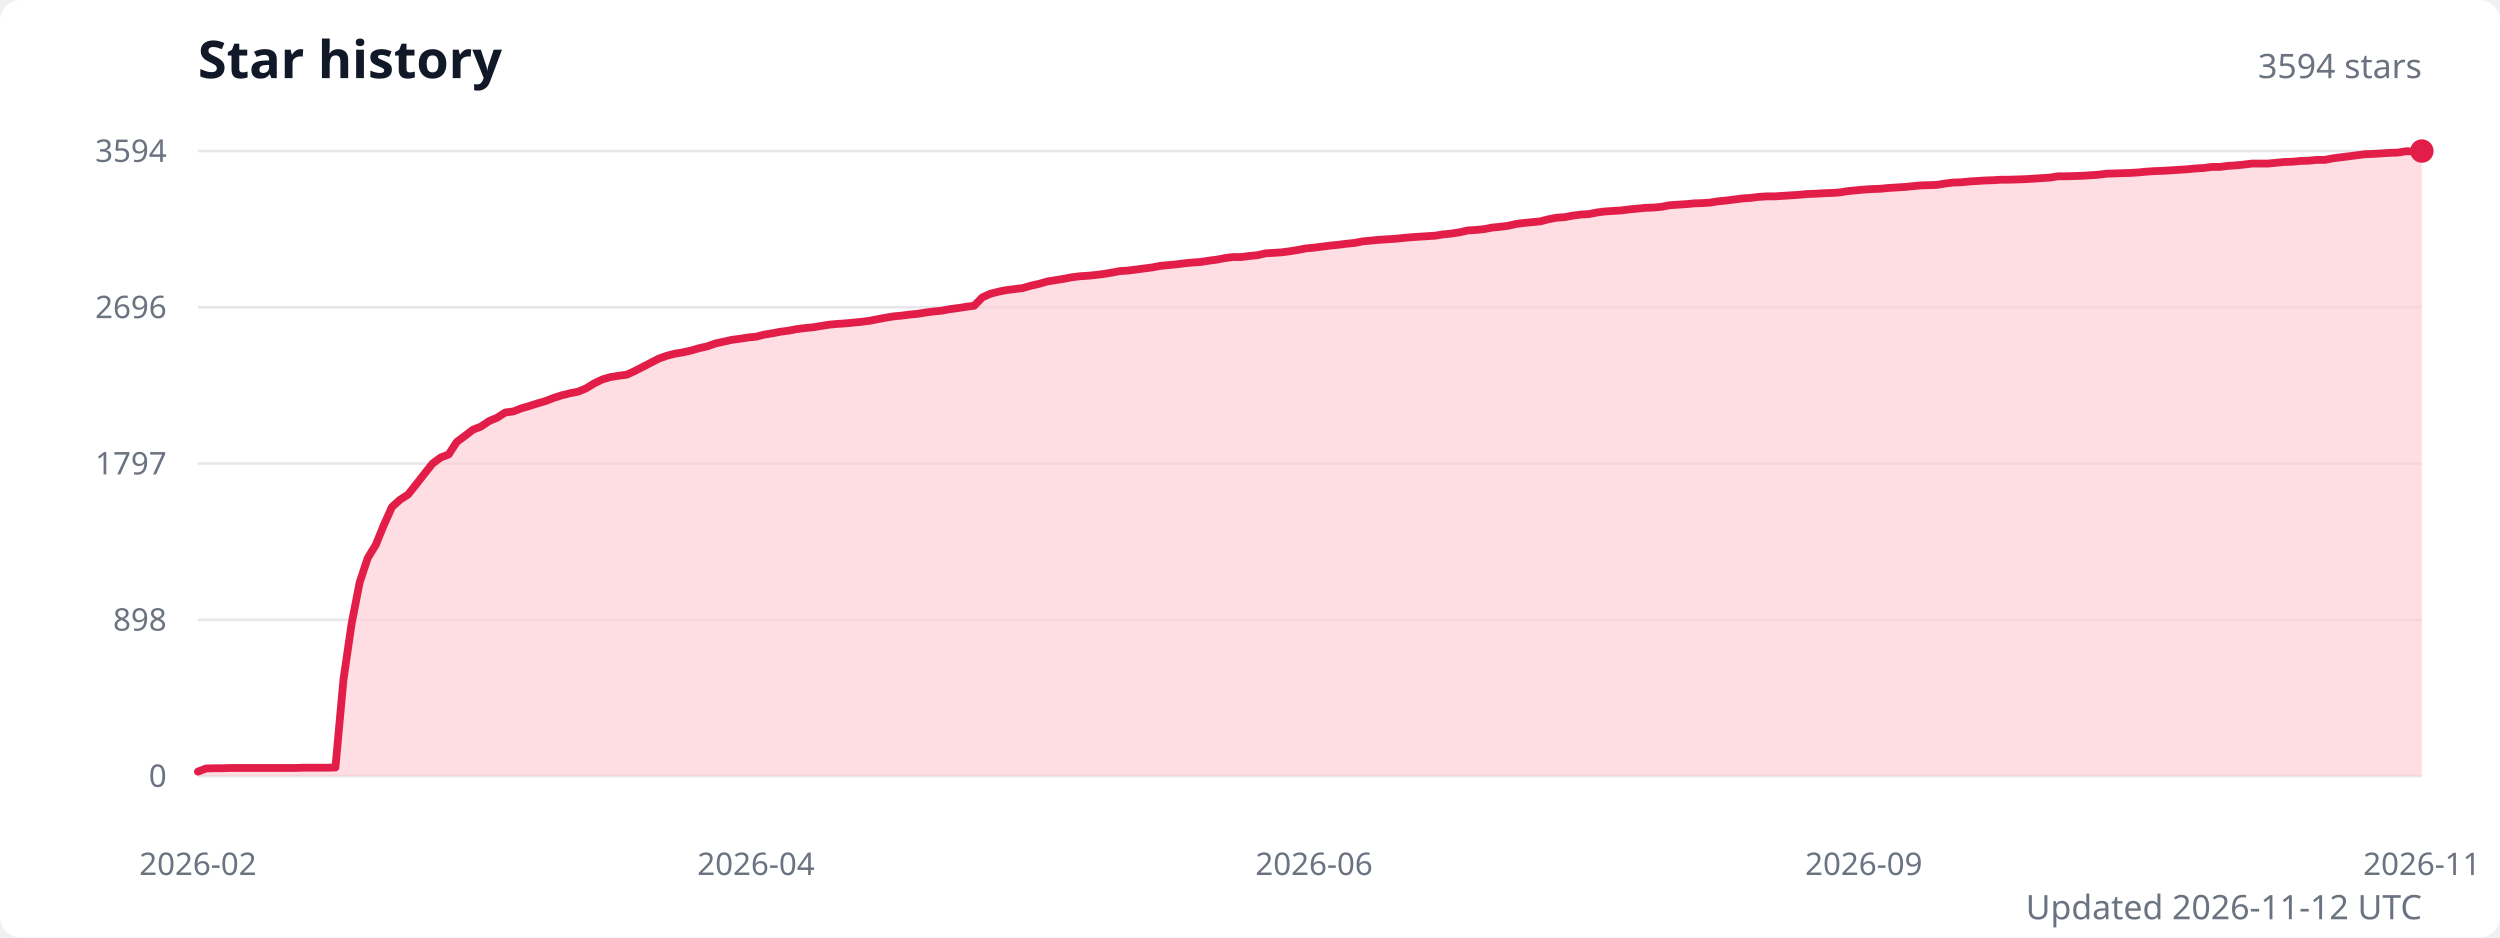
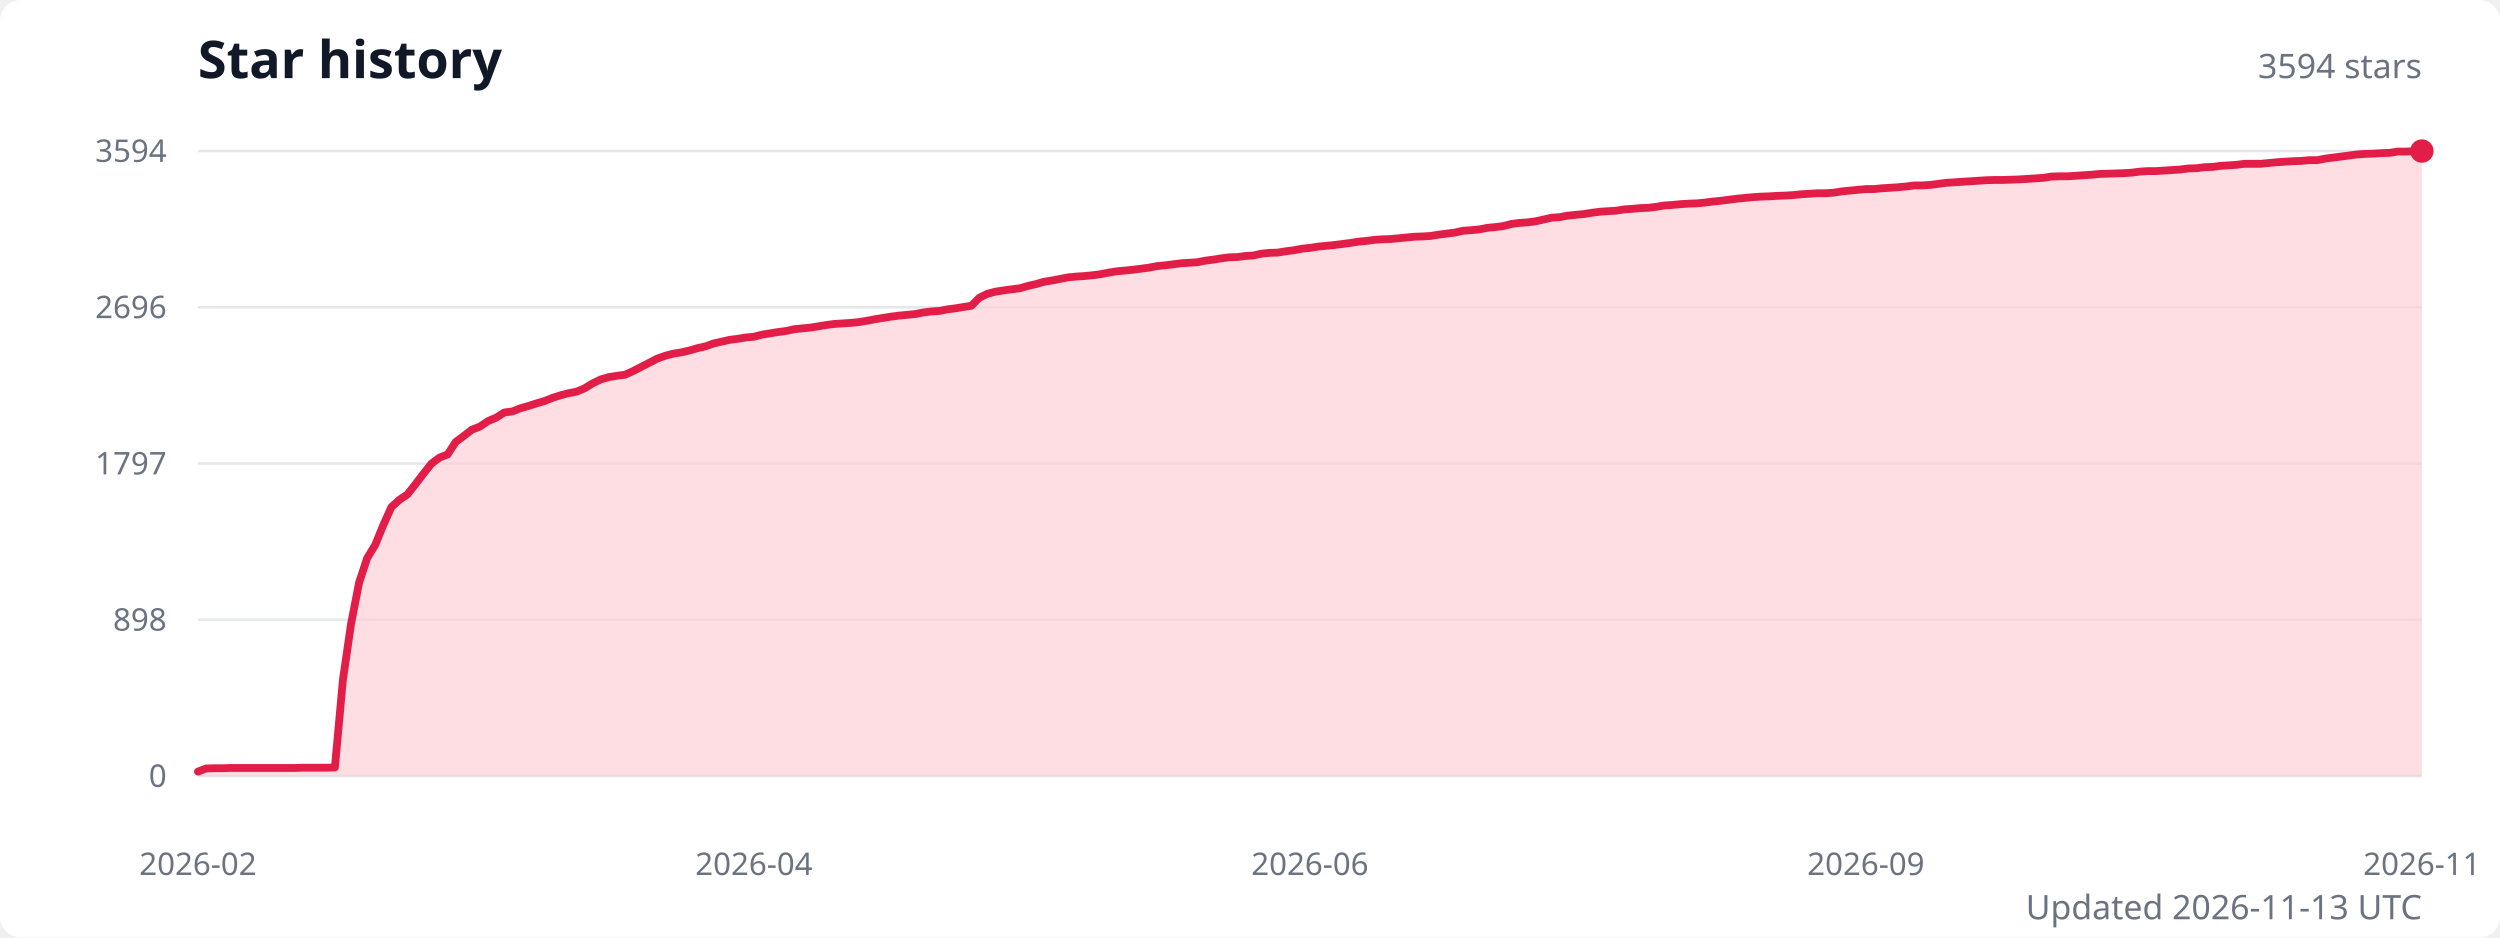
<svg xmlns="http://www.w3.org/2000/svg" width="960" height="360" viewBox="0 0 960 360" role="img" aria-labelledby="title description">
  <style>
    .title { fill: #111827; font: 600 20px system-ui, sans-serif; }
    .subtitle { fill: #6b7280; font: 13px system-ui, sans-serif; }
    .axis-label { fill: #6b7280; font: 12px system-ui, sans-serif; }
    .grid { stroke: #e5e7eb; stroke-width: 1; }
  </style>
  <rect width="100%" height="100%" fill="#ffffff" rx="8" />
  <text class="title" x="76" y="30">Star history</text>
  <text class="subtitle" x="930" y="30" text-anchor="end">3594 stars</text>
  <line class="grid" x1="76" y1="298" x2="930" y2="298" />
  <text class="axis-label" x="64" y="298" text-anchor="end" dominant-baseline="middle">0</text>
  <line class="grid" x1="76" y1="238" x2="930" y2="238" />
  <text class="axis-label" x="64" y="238" text-anchor="end" dominant-baseline="middle">898</text>
  <line class="grid" x1="76" y1="178" x2="930" y2="178" />
  <text class="axis-label" x="64" y="178" text-anchor="end" dominant-baseline="middle">1797</text>
  <line class="grid" x1="76" y1="118" x2="930" y2="118" />
  <text class="axis-label" x="64" y="118" text-anchor="end" dominant-baseline="middle">2696</text>
  <line class="grid" x1="76" y1="58" x2="930" y2="58" />
  <text class="axis-label" x="64" y="58" text-anchor="end" dominant-baseline="middle">3594</text>
-   <path d="M 76 298 L 76,296.3 79.1,295.1 82.2,295 85.3,295 88.4,294.9 91.5,294.9 94.6,294.9 97.7,294.9 100.8,294.9 103.9,294.9 107.1,294.9 110.2,294.9 113.3,294.9 116.4,294.8 119.5,294.8 122.6,294.8 125.7,294.8 128.8,294.7 131.9,260.9 135,239.6 138.1,223.7 141.2,214.3 144.3,209.2 147.4,201.6 150.5,194.7 153.6,191.9 156.7,189.9 159.8,186 163,181.9 166.1,178 169.2,175.7 172.3,174.5 175.4,169.7 178.5,167.4 181.6,165 184.7,163.8 187.8,161.7 190.9,160.4 194,158.4 197.1,158 200.2,156.8 203.3,155.9 206.4,154.9 209.5,154 212.6,152.8 215.7,151.8 218.9,151 222,150.4 225.1,149.1 228.2,147.2 231.3,145.7 234.4,144.8 237.5,144.3 240.6,143.9 243.7,142.5 246.8,140.9 249.9,139.3 253,137.7 256.1,136.6 259.2,135.8 262.3,135.3 265.4,134.6 268.5,133.7 271.6,133 274.7,131.9 277.9,131.2 281,130.5 284.1,130.1 287.2,129.6 290.3,129.3 293.4,128.5 296.5,128 299.6,127.4 302.7,127 305.8,126.4 308.9,126 312,125.7 315.1,125.2 318.2,124.7 321.3,124.4 324.4,124.2 327.5,123.9 330.6,123.6 333.8,123.2 336.9,122.6 340,122 343.1,121.5 346.2,121.2 349.3,120.8 352.4,120.5 355.5,120 358.6,119.6 361.7,119.3 364.8,118.7 367.9,118.3 371,117.8 374.1,117.4 377.2,114.2 380.3,112.8 383.4,112 386.5,111.4 389.7,111 392.8,110.6 395.9,109.7 399,109 402.1,108.1 405.2,107.6 408.3,107.1 411.4,106.5 414.5,106.1 417.6,105.9 420.7,105.6 423.8,105.2 426.9,104.7 430,104.1 433.1,103.9 436.2,103.5 439.3,103.1 442.4,102.7 445.5,102.1 448.7,101.8 451.8,101.5 454.9,101.1 458,100.8 461.1,100.6 464.2,100.1 467.3,99.7 470.4,99.1 473.5,98.7 476.6,98.7 479.7,98.3 482.8,98 485.9,97.3 489,97.1 492.1,96.9 495.2,96.5 498.3,96 501.4,95.4 504.6,95.1 507.7,94.7 510.8,94.3 513.9,94 517,93.6 520.1,93.3 523.2,92.7 526.3,92.4 529.4,92.1 532.5,91.9 535.6,91.7 538.7,91.4 541.8,91.1 544.9,90.9 548,90.7 551.1,90.5 554.2,90 557.3,89.7 560.5,89.2 563.6,88.5 566.7,88.3 569.8,88 572.9,87.4 576,87.1 579.1,86.7 582.2,86 585.3,85.6 588.4,85.3 591.5,85 594.6,84.2 597.7,83.6 600.8,83.4 603.9,82.8 607,82.4 610.1,82.2 613.2,81.6 616.3,81.2 619.5,81 622.6,80.8 625.7,80.4 628.8,80.1 631.9,79.8 635,79.7 638.1,79.4 641.2,78.8 644.3,78.6 647.4,78.4 650.5,78.1 653.6,78 656.7,77.8 659.8,77.3 662.9,77 666,76.6 669.1,76.2 672.2,76 675.4,75.6 678.5,75.4 681.6,75.4 684.7,75.2 687.8,75 690.9,74.8 694,74.5 697.1,74.4 700.2,74.2 703.3,74.1 706.4,73.9 709.5,73.4 712.6,73.1 715.7,72.8 718.8,72.6 721.9,72.5 725,72.2 728.1,72 731.3,71.8 734.4,71.5 737.5,71.2 740.6,71.1 743.7,71 746.8,70.5 749.9,70.1 753,70 756.1,69.7 759.2,69.5 762.3,69.3 765.4,69.2 768.5,69 771.6,69 774.7,68.9 777.8,68.8 780.9,68.6 784,68.4 787.1,68.2 790.3,67.7 793.4,67.7 796.5,67.6 799.6,67.5 802.7,67.3 805.8,67.1 808.9,66.7 812,66.6 815.1,66.5 818.2,66.4 821.3,66.2 824.4,65.9 827.5,65.7 830.6,65.6 833.7,65.4 836.8,65.2 839.9,65 843,64.7 846.2,64.5 849.3,64.1 852.4,64.1 855.5,63.7 858.6,63.5 861.7,63.2 864.8,62.8 867.9,62.8 871,62.8 874.1,62.5 877.2,62.2 880.3,62.1 883.4,61.8 886.5,61.7 889.6,61.4 892.7,61.4 895.8,60.8 898.9,60.4 902.1,60 905.2,59.6 908.3,59.2 911.4,59.1 914.5,58.9 917.6,58.7 920.7,58.6 923.8,58.1 926.9,58.1 930,58 L 930 298 Z" fill="#fecdd3" opacity="0.65" />
-   <polyline points="76,296.3 79.1,295.1 82.2,295 85.3,295 88.4,294.9 91.5,294.9 94.6,294.9 97.7,294.9 100.8,294.9 103.9,294.9 107.1,294.9 110.2,294.9 113.3,294.9 116.4,294.8 119.5,294.8 122.6,294.8 125.7,294.8 128.8,294.7 131.9,260.9 135,239.6 138.1,223.7 141.2,214.3 144.3,209.2 147.4,201.6 150.5,194.7 153.6,191.9 156.7,189.9 159.8,186 163,181.9 166.1,178 169.2,175.7 172.3,174.5 175.4,169.7 178.5,167.4 181.6,165 184.7,163.8 187.8,161.7 190.9,160.4 194,158.4 197.1,158 200.2,156.8 203.3,155.9 206.4,154.9 209.5,154 212.6,152.8 215.7,151.8 218.9,151 222,150.4 225.1,149.1 228.2,147.2 231.3,145.7 234.4,144.8 237.5,144.3 240.6,143.9 243.7,142.5 246.8,140.9 249.9,139.3 253,137.7 256.1,136.6 259.2,135.8 262.3,135.3 265.4,134.6 268.5,133.7 271.6,133 274.7,131.9 277.9,131.2 281,130.5 284.1,130.1 287.2,129.6 290.3,129.3 293.4,128.5 296.5,128 299.6,127.4 302.7,127 305.8,126.4 308.9,126 312,125.7 315.1,125.2 318.2,124.7 321.3,124.4 324.4,124.2 327.5,123.9 330.6,123.6 333.8,123.2 336.9,122.6 340,122 343.1,121.5 346.2,121.2 349.3,120.8 352.4,120.5 355.5,120 358.6,119.6 361.7,119.3 364.8,118.7 367.9,118.3 371,117.8 374.1,117.4 377.2,114.2 380.3,112.8 383.4,112 386.5,111.4 389.7,111 392.8,110.6 395.9,109.7 399,109 402.1,108.1 405.2,107.6 408.3,107.1 411.4,106.5 414.5,106.1 417.6,105.9 420.7,105.6 423.8,105.2 426.9,104.7 430,104.1 433.1,103.9 436.2,103.5 439.3,103.1 442.4,102.7 445.5,102.1 448.7,101.8 451.8,101.5 454.9,101.1 458,100.8 461.1,100.6 464.2,100.1 467.3,99.7 470.4,99.1 473.5,98.7 476.6,98.7 479.7,98.3 482.8,98 485.9,97.3 489,97.1 492.1,96.9 495.2,96.5 498.3,96 501.4,95.4 504.6,95.1 507.7,94.7 510.8,94.3 513.9,94 517,93.6 520.1,93.3 523.2,92.7 526.3,92.4 529.4,92.1 532.5,91.9 535.6,91.7 538.7,91.4 541.8,91.1 544.9,90.9 548,90.7 551.1,90.5 554.2,90 557.3,89.7 560.5,89.2 563.6,88.5 566.7,88.3 569.8,88 572.9,87.4 576,87.1 579.1,86.7 582.2,86 585.3,85.6 588.4,85.3 591.5,85 594.6,84.2 597.7,83.6 600.8,83.4 603.9,82.8 607,82.4 610.1,82.2 613.2,81.6 616.3,81.2 619.5,81 622.6,80.8 625.7,80.4 628.8,80.1 631.9,79.8 635,79.7 638.1,79.4 641.2,78.8 644.3,78.6 647.4,78.4 650.5,78.1 653.6,78 656.7,77.8 659.8,77.3 662.9,77 666,76.6 669.1,76.2 672.2,76 675.4,75.6 678.5,75.4 681.6,75.4 684.7,75.2 687.8,75 690.9,74.8 694,74.5 697.1,74.4 700.2,74.2 703.3,74.1 706.4,73.9 709.5,73.4 712.6,73.1 715.7,72.8 718.8,72.6 721.9,72.5 725,72.2 728.1,72 731.3,71.8 734.4,71.5 737.5,71.2 740.6,71.1 743.7,71 746.8,70.5 749.9,70.1 753,70 756.1,69.7 759.2,69.5 762.3,69.3 765.4,69.2 768.5,69 771.6,69 774.7,68.9 777.8,68.8 780.9,68.6 784,68.4 787.1,68.2 790.3,67.7 793.4,67.7 796.5,67.6 799.6,67.5 802.7,67.3 805.8,67.1 808.9,66.7 812,66.6 815.1,66.5 818.2,66.4 821.3,66.2 824.4,65.9 827.5,65.7 830.6,65.6 833.7,65.4 836.8,65.2 839.9,65 843,64.7 846.2,64.5 849.3,64.1 852.4,64.1 855.5,63.7 858.6,63.5 861.7,63.2 864.8,62.8 867.9,62.8 871,62.8 874.1,62.5 877.2,62.2 880.3,62.1 883.4,61.8 886.5,61.7 889.6,61.4 892.7,61.4 895.8,60.8 898.9,60.4 902.1,60 905.2,59.6 908.3,59.2 911.4,59.1 914.5,58.9 917.6,58.7 920.7,58.6 923.8,58.1 926.9,58.1 930,58" fill="none" stroke="#e11d48" stroke-width="3" stroke-linecap="round" stroke-linejoin="round" />
+   <path d="M 76 298 L 76,296.3 79.1,295.1 82.2,295 85.3,295 88.4,294.9 91.5,294.9 94.6,294.9 97.7,294.9 100.8,294.9 103.8,294.9 106.9,294.9 110,294.9 113.1,294.9 116.2,294.8 119.3,294.8 122.4,294.8 125.5,294.8 128.6,294.7 131.7,260.9 134.8,239.6 137.9,223.7 141,214.3 144.1,209.2 147.2,201.6 150.3,194.7 153.4,191.9 156.4,189.9 159.5,186 162.6,181.9 165.7,178 168.8,175.7 171.9,174.5 175,169.7 178.1,167.4 181.2,165 184.3,163.8 187.4,161.7 190.5,160.4 193.6,158.4 196.7,158 199.8,156.8 202.9,155.9 206,154.9 209.1,154 212.1,152.8 215.2,151.8 218.3,151 221.4,150.4 224.5,149.1 227.6,147.2 230.7,145.7 233.8,144.8 236.9,144.3 240,143.9 243.1,142.5 246.2,140.9 249.3,139.3 252.4,137.7 255.5,136.6 258.6,135.8 261.7,135.3 264.7,134.6 267.8,133.7 270.9,133 274,131.9 277.1,131.2 280.2,130.5 283.3,130.1 286.4,129.6 289.5,129.3 292.6,128.5 295.7,128 298.8,127.5 301.9,127.1 305,126.4 308.1,126.1 311.2,125.8 314.3,125.3 317.3,124.8 320.4,124.4 323.5,124.2 326.6,124 329.7,123.7 332.8,123.2 335.9,122.6 339,122.1 342.1,121.6 345.2,121.2 348.3,120.9 351.4,120.6 354.5,120 357.6,119.6 360.7,119.4 363.8,118.8 366.9,118.4 369.9,117.9 373,117.4 376.1,114.3 379.2,112.8 382.3,112 385.4,111.5 388.5,111.1 391.6,110.7 394.7,109.8 397.8,109.1 400.9,108.2 404,107.7 407.1,107.1 410.2,106.5 413.3,106.2 416.4,106 419.5,105.7 422.6,105.3 425.6,104.7 428.7,104.2 431.8,103.9 434.9,103.6 438,103.2 441.1,102.8 444.2,102.2 447.3,101.9 450.4,101.5 453.5,101.1 456.6,100.9 459.7,100.7 462.8,100.1 465.9,99.7 469,99.2 472.1,98.8 475.2,98.7 478.2,98.3 481.3,98.1 484.4,97.4 487.5,97.1 490.6,97 493.7,96.5 496.8,96.1 499.9,95.5 503,95.2 506.1,94.7 509.2,94.4 512.3,94.1 515.4,93.7 518.5,93.3 521.6,92.8 524.7,92.5 527.8,92.1 530.8,91.9 533.9,91.8 537,91.5 540.1,91.2 543.2,90.9 546.3,90.8 549.4,90.6 552.5,90.1 555.6,89.7 558.7,89.3 561.8,88.6 564.9,88.4 568,88.1 571.1,87.5 574.2,87.2 577.3,86.8 580.4,86 583.4,85.6 586.5,85.4 589.6,85 592.7,84.3 595.8,83.6 598.9,83.4 602,82.8 605.1,82.5 608.2,82.2 611.3,81.7 614.4,81.3 617.5,81.1 620.6,80.9 623.7,80.4 626.8,80.2 629.9,79.9 633,79.8 636.1,79.4 639.1,78.9 642.2,78.7 645.3,78.4 648.4,78.2 651.5,78.1 654.6,77.8 657.7,77.4 660.8,77.1 663.9,76.7 667,76.3 670.1,76 673.2,75.7 676.3,75.5 679.4,75.4 682.5,75.2 685.6,75.1 688.7,74.9 691.7,74.6 694.8,74.4 697.9,74.2 701,74.2 704.1,74 707.2,73.5 710.3,73.2 713.4,72.9 716.5,72.6 719.6,72.6 722.7,72.3 725.8,72.1 728.9,71.9 732,71.6 735.1,71.2 738.2,71.2 741.3,71 744.3,70.6 747.4,70.2 750.5,70 753.6,69.8 756.7,69.6 759.8,69.4 762.9,69.2 766,69.1 769.1,69.1 772.2,69 775.3,68.9 778.4,68.7 781.5,68.5 784.6,68.3 787.7,67.8 790.8,67.7 793.9,67.7 796.9,67.5 800,67.3 803.1,67.1 806.2,66.8 809.3,66.7 812.4,66.6 815.5,66.5 818.6,66.3 821.7,65.9 824.8,65.7 827.9,65.7 831,65.5 834.1,65.3 837.2,65.1 840.3,64.7 843.4,64.6 846.5,64.2 849.6,64.1 852.6,63.7 855.7,63.5 858.8,63.3 861.9,62.9 865,62.9 868.1,62.9 871.2,62.6 874.3,62.3 877.4,62.1 880.5,61.9 883.6,61.8 886.7,61.5 889.8,61.5 892.9,60.9 896,60.5 899.1,60.1 902.2,59.7 905.2,59.3 908.3,59.1 911.4,59 914.5,58.8 917.6,58.7 920.7,58.2 923.8,58.2 926.9,58.1 930,58 L 930 298 Z" fill="#fecdd3" opacity="0.65" />
+   <polyline points="76,296.3 79.1,295.1 82.2,295 85.3,295 88.4,294.9 91.5,294.9 94.6,294.9 97.7,294.9 100.8,294.9 103.8,294.9 106.9,294.9 110,294.9 113.1,294.9 116.2,294.8 119.3,294.8 122.4,294.8 125.5,294.8 128.6,294.7 131.7,260.9 134.8,239.6 137.9,223.7 141,214.3 144.1,209.2 147.2,201.6 150.3,194.7 153.4,191.9 156.4,189.9 159.5,186 162.6,181.9 165.7,178 168.8,175.7 171.9,174.5 175,169.7 178.1,167.4 181.2,165 184.3,163.8 187.4,161.7 190.5,160.4 193.6,158.4 196.7,158 199.8,156.8 202.9,155.9 206,154.9 209.1,154 212.1,152.8 215.2,151.8 218.3,151 221.4,150.4 224.5,149.1 227.6,147.2 230.7,145.7 233.8,144.8 236.9,144.3 240,143.9 243.1,142.5 246.2,140.9 249.3,139.3 252.4,137.7 255.5,136.6 258.6,135.8 261.7,135.3 264.7,134.6 267.8,133.7 270.9,133 274,131.9 277.1,131.2 280.2,130.5 283.3,130.1 286.4,129.6 289.5,129.3 292.6,128.5 295.7,128 298.8,127.5 301.9,127.1 305,126.4 308.1,126.1 311.2,125.8 314.3,125.3 317.3,124.8 320.4,124.4 323.5,124.2 326.6,124 329.7,123.7 332.8,123.2 335.9,122.6 339,122.1 342.1,121.6 345.2,121.2 348.3,120.9 351.4,120.6 354.5,120 357.6,119.6 360.7,119.4 363.8,118.8 366.9,118.4 369.9,117.9 373,117.4 376.1,114.3 379.2,112.8 382.3,112 385.4,111.5 388.5,111.1 391.6,110.7 394.7,109.8 397.8,109.1 400.9,108.2 404,107.7 407.1,107.1 410.2,106.5 413.3,106.2 416.4,106 419.5,105.7 422.6,105.3 425.6,104.7 428.7,104.2 431.8,103.9 434.9,103.6 438,103.2 441.1,102.8 444.2,102.2 447.3,101.9 450.4,101.5 453.5,101.1 456.6,100.9 459.7,100.7 462.8,100.1 465.9,99.7 469,99.2 472.1,98.8 475.2,98.7 478.2,98.3 481.3,98.1 484.4,97.4 487.5,97.1 490.6,97 493.7,96.5 496.8,96.1 499.9,95.5 503,95.2 506.1,94.7 509.2,94.4 512.3,94.1 515.4,93.7 518.5,93.3 521.6,92.8 524.7,92.5 527.8,92.1 530.8,91.9 533.9,91.8 537,91.5 540.1,91.2 543.2,90.9 546.3,90.8 549.4,90.6 552.5,90.1 555.6,89.7 558.7,89.3 561.8,88.6 564.9,88.4 568,88.1 571.1,87.5 574.2,87.2 577.3,86.8 580.4,86 583.4,85.6 586.5,85.4 589.6,85 592.7,84.3 595.8,83.6 598.9,83.4 602,82.8 605.1,82.5 608.2,82.2 611.3,81.7 614.4,81.3 617.5,81.1 620.6,80.9 623.7,80.4 626.8,80.2 629.9,79.9 633,79.8 636.1,79.4 639.1,78.9 642.2,78.7 645.3,78.4 648.4,78.2 651.5,78.1 654.6,77.8 657.7,77.4 660.8,77.1 663.9,76.7 667,76.3 670.1,76 673.2,75.7 676.3,75.5 679.4,75.4 682.5,75.2 685.6,75.1 688.7,74.9 691.7,74.6 694.8,74.4 697.9,74.2 701,74.2 704.1,74 707.2,73.5 710.3,73.2 713.4,72.9 716.5,72.6 719.6,72.6 722.7,72.3 725.8,72.1 728.9,71.9 732,71.6 735.1,71.2 738.2,71.2 741.3,71 744.3,70.6 747.4,70.2 750.5,70 753.6,69.8 756.7,69.6 759.8,69.4 762.9,69.2 766,69.1 769.1,69.1 772.2,69 775.3,68.9 778.4,68.7 781.5,68.5 784.6,68.3 787.7,67.8 790.8,67.7 793.9,67.7 796.9,67.5 800,67.3 803.1,67.1 806.2,66.8 809.3,66.7 812.4,66.6 815.5,66.5 818.6,66.3 821.7,65.9 824.8,65.7 827.9,65.7 831,65.5 834.1,65.3 837.2,65.1 840.3,64.7 843.4,64.6 846.5,64.2 849.6,64.1 852.6,63.7 855.7,63.5 858.8,63.3 861.9,62.9 865,62.9 868.1,62.9 871.2,62.6 874.3,62.3 877.4,62.1 880.5,61.9 883.6,61.8 886.7,61.5 889.8,61.5 892.9,60.9 896,60.5 899.1,60.1 902.2,59.7 905.2,59.3 908.3,59.1 911.4,59 914.5,58.8 917.6,58.7 920.7,58.2 923.8,58.2 926.9,58.1 930,58" fill="none" stroke="#e11d48" stroke-width="3" stroke-linecap="round" stroke-linejoin="round" />
  <circle cx="930" cy="58" r="4.5" fill="#e11d48" />
  <text class="axis-label" x="76" y="336" text-anchor="middle">2026-02</text>
-   <text class="axis-label" x="290.3" y="336" text-anchor="middle">2026-04</text>
-   <text class="axis-label" x="504.6" y="336" text-anchor="middle">2026-06</text>
-   <text class="axis-label" x="715.7" y="336" text-anchor="middle">2026-09</text>
+   <text class="axis-label" x="289.5" y="336" text-anchor="middle">2026-04</text>
+   <text class="axis-label" x="503" y="336" text-anchor="middle">2026-06</text>
+   <text class="axis-label" x="716.5" y="336" text-anchor="middle">2026-09</text>
  <text class="axis-label" x="930" y="336" text-anchor="middle">2026-11</text>
-   <text class="subtitle" x="930" y="353" text-anchor="end">Updated 2026-11-12 UTC</text>
+   <text class="subtitle" x="930" y="353" text-anchor="end">Updated 2026-11-13 UTC</text>
</svg>
